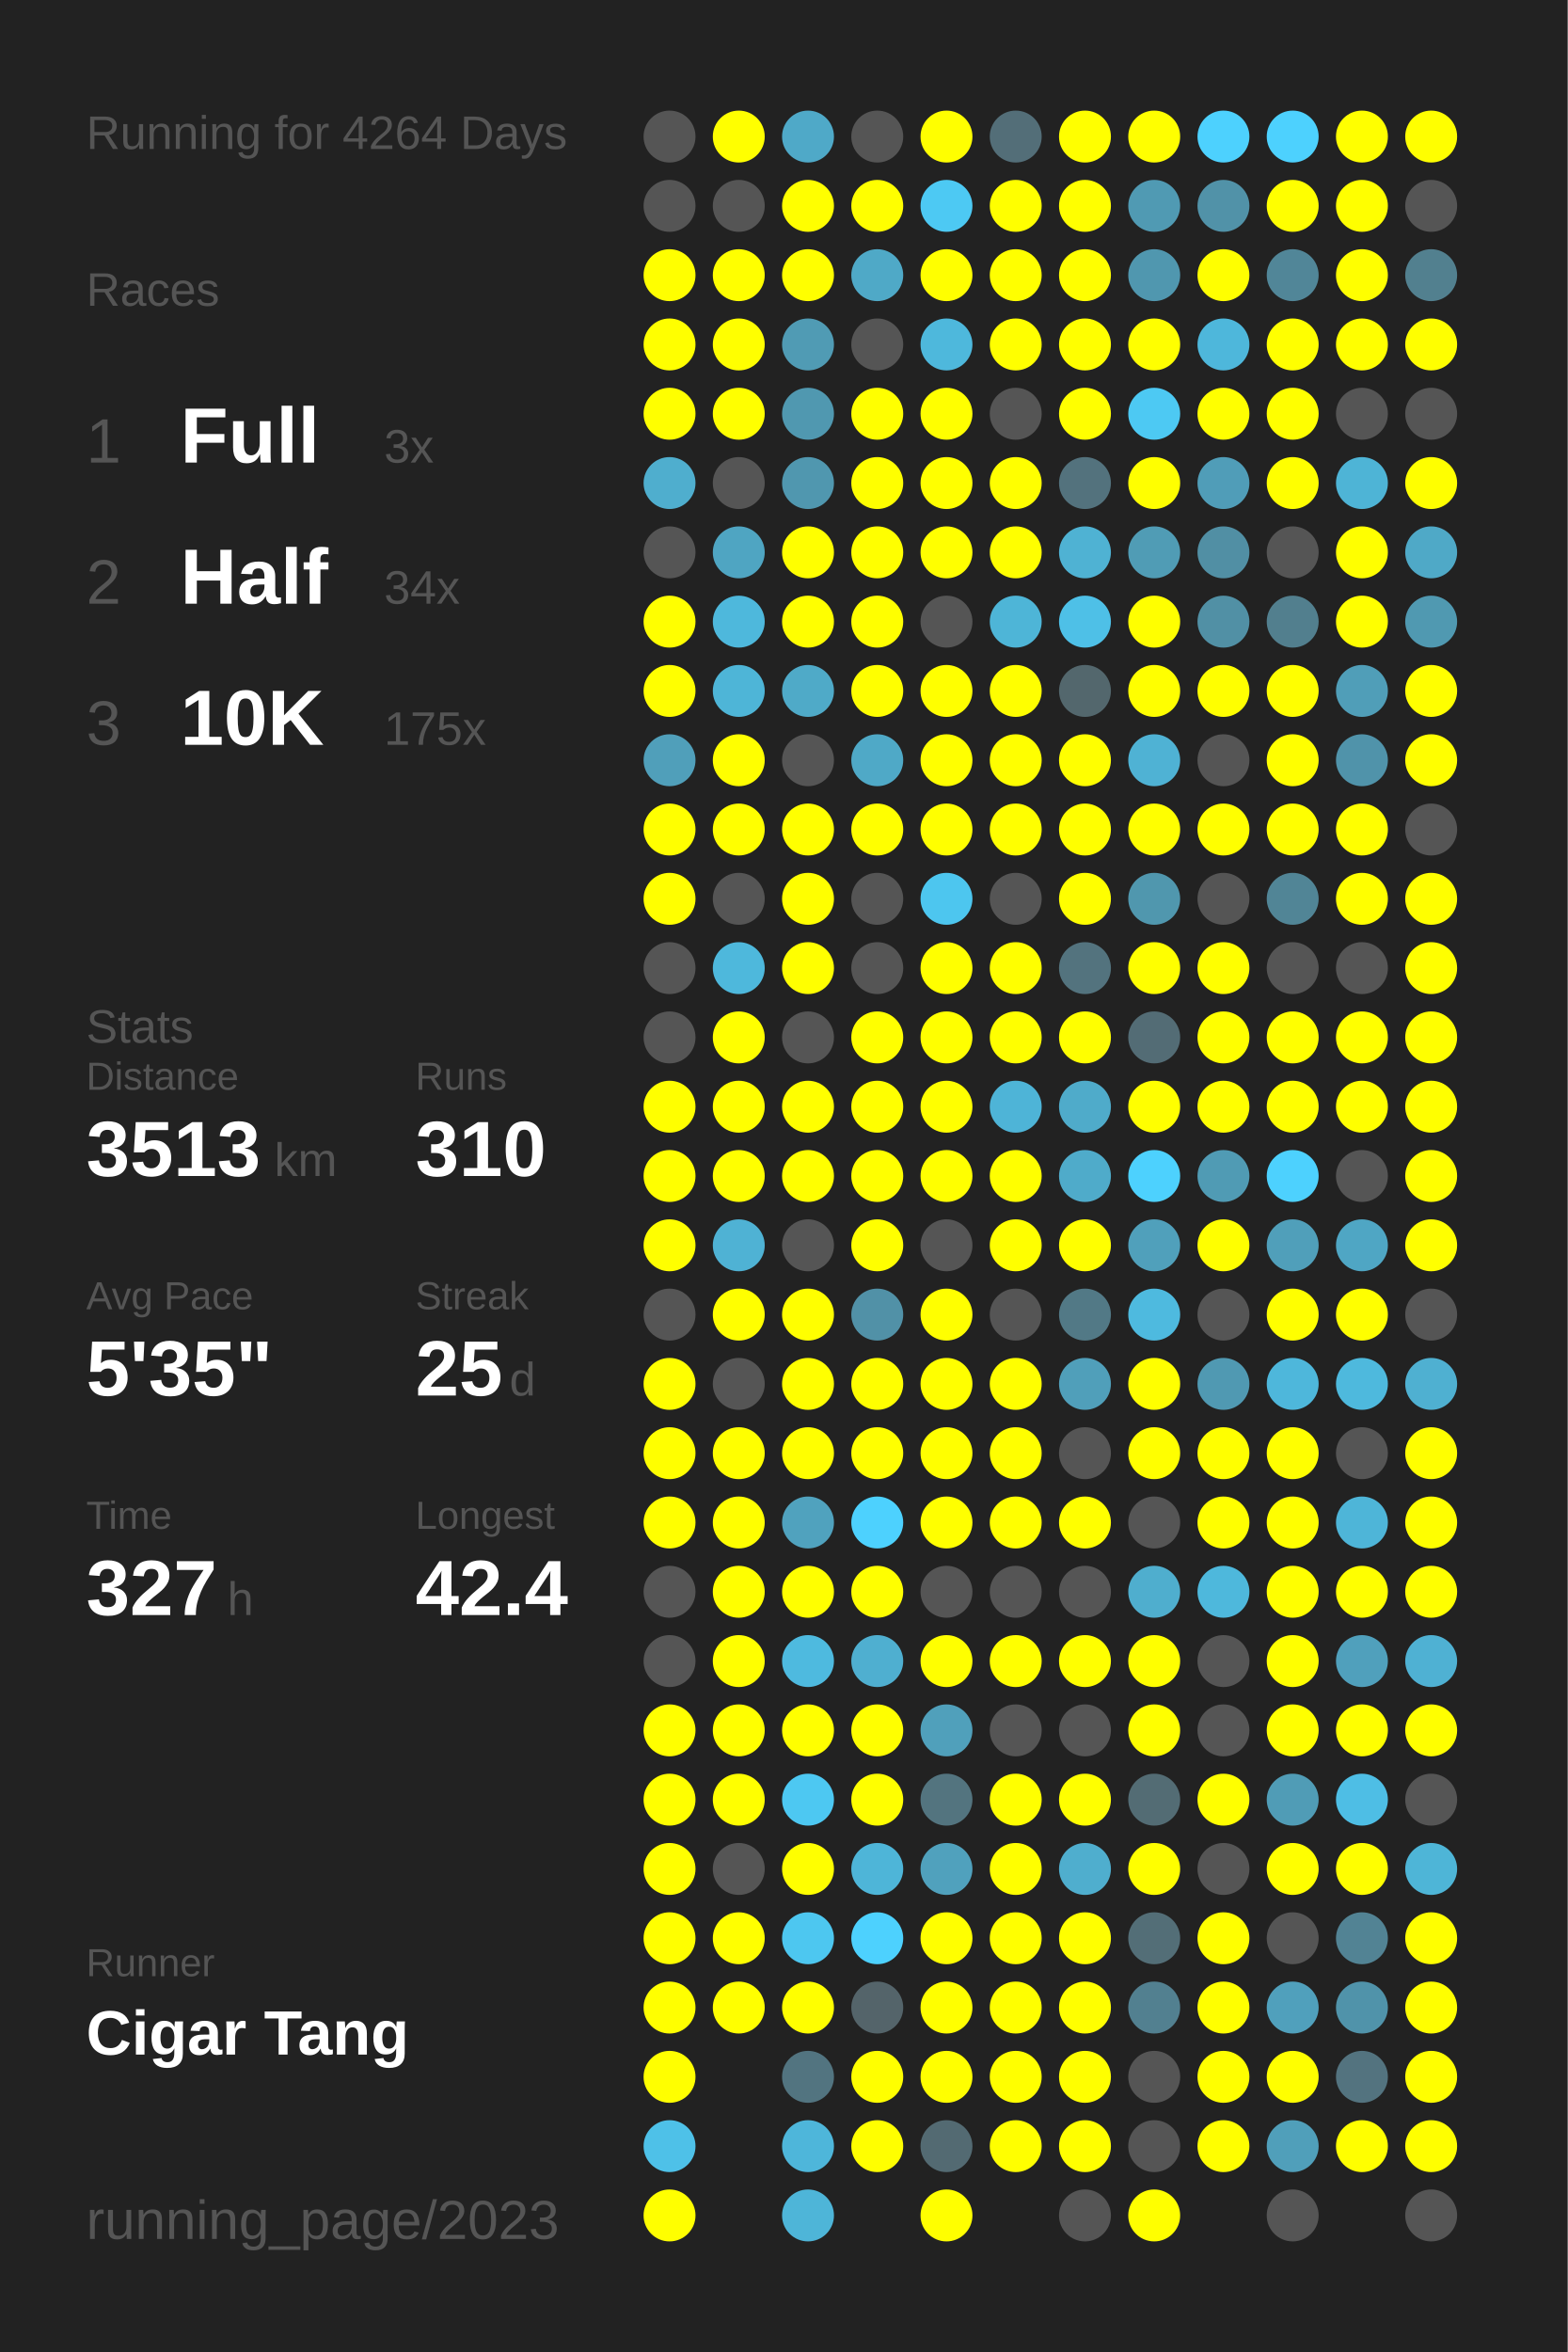
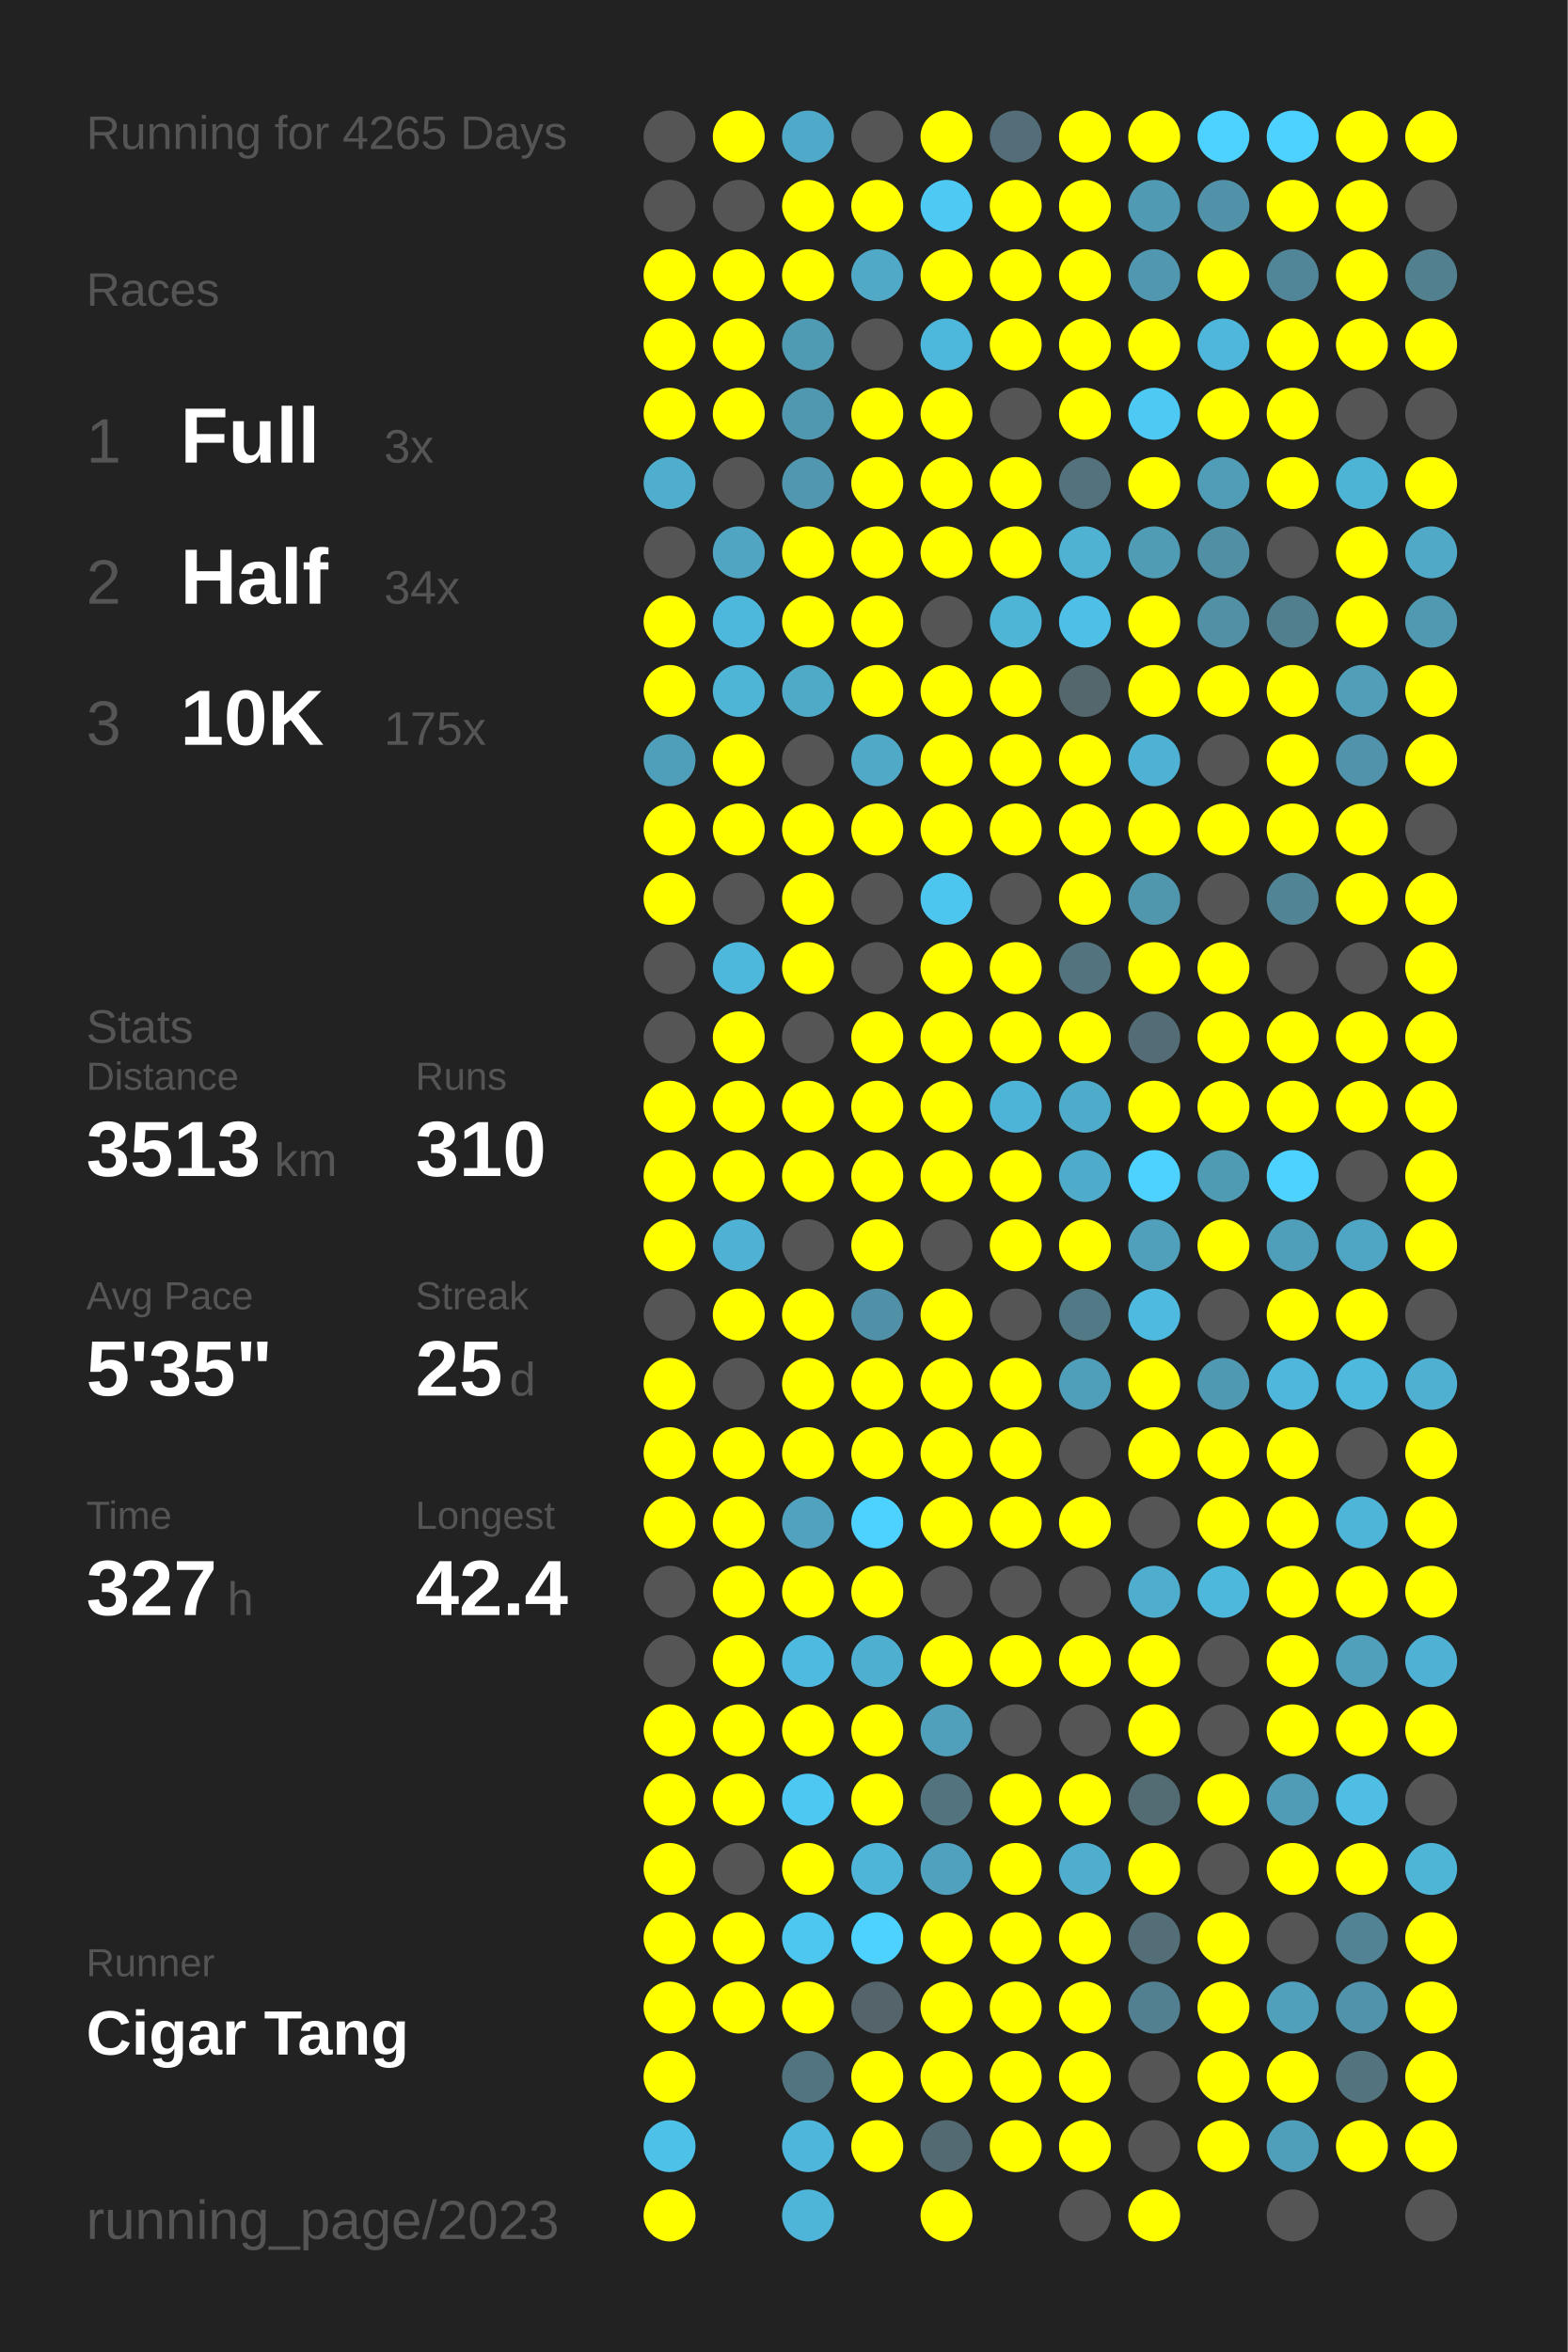
<svg xmlns="http://www.w3.org/2000/svg" baseProfile="full" height="300mm" version="1.1" viewBox="0,0,200,300" width="200mm">
  <defs />
  <rect fill="#222222" height="300" width="200" x="0" y="0" />
-   <text fill="#555555" style="font-size:6px; font-family:Arial;" x="11" y="19">Running for 4264 Days</text>
+   <text fill="#555555" style="font-size:6px; font-family:Arial;" x="11" y="19">Running for 4265 Days</text>
  <text fill="#555555" style="font-size:6px; font-family:Arial;" x="11" y="39">Races</text>
  <text fill="#555555" style="font-size:8px; font-family:Arial;" x="11" y="59">1</text>
  <text fill="#FFFFFF" style="font-size:10px; font-family:Arial; font-weight:bold;" x="23" y="59">Full</text>
  <text fill="#555555" style="font-size:6px; font-family:Arial;" x="49" y="59">3x</text>
  <text fill="#555555" style="font-size:8px; font-family:Arial;" x="11" y="77">2</text>
  <text fill="#FFFFFF" style="font-size:10px; font-family:Arial; font-weight:bold;" x="23" y="77">Half</text>
  <text fill="#555555" style="font-size:6px; font-family:Arial;" x="49" y="77">34x</text>
  <text fill="#555555" style="font-size:8px; font-family:Arial;" x="11" y="95">3</text>
  <text fill="#FFFFFF" style="font-size:10px; font-family:Arial; font-weight:bold;" x="23" y="95">10K</text>
  <text fill="#555555" style="font-size:6px; font-family:Arial;" x="49" y="95">175x</text>
  <text fill="#555555" style="font-size:6px; font-family:Arial;" x="11" y="133">Stats</text>
  <text fill="#555555" style="font-size:5px; font-family:Arial;" x="11" y="139">Distance</text>
  <text fill="#FFFFFF" style="font-size:10px; font-family:Arial; font-weight:bold;" x="11" y="150">3513</text>
  <text fill="#555555" style="font-size:6px; font-family:Arial;" x="35" y="150">km</text>
  <text fill="#555555" style="font-size:5px; font-family:Arial;" x="53" y="139">Runs</text>
  <text fill="#FFFFFF" style="font-size:10px; font-family:Arial; font-weight:bold;" x="53" y="150">310</text>
  <text fill="#555555" style="font-size:5px; font-family:Arial;" x="11" y="167">Avg Pace</text>
  <text fill="#FFFFFF" style="font-size:10px; font-family:Arial; font-weight:bold;" x="11" y="178">5'35"</text>
  <text fill="#555555" style="font-size:5px; font-family:Arial;" x="53" y="167">Streak</text>
  <text fill="#FFFFFF" style="font-size:10px; font-family:Arial; font-weight:bold;" x="53" y="178">25</text>
  <text fill="#555555" style="font-size:6px; font-family:Arial;" x="65" y="178">d</text>
  <text fill="#555555" style="font-size:5px; font-family:Arial;" x="11" y="195">Time</text>
  <text fill="#FFFFFF" style="font-size:10px; font-family:Arial; font-weight:bold;" x="11" y="206">327</text>
  <text fill="#555555" style="font-size:6px; font-family:Arial;" x="29" y="206">h</text>
  <text fill="#555555" style="font-size:5px; font-family:Arial;" x="53" y="195">Longest</text>
  <text fill="#FFFFFF" style="font-size:10px; font-family:Arial; font-weight:bold;" x="53" y="206">42.4</text>
  <text fill="#555555" style="font-size:5px; font-family:Arial;" x="11" y="252.065">Runner</text>
  <text fill="#FFFFFF" style="font-size:8px; font-family:Arial; font-weight:bold;" x="11" y="262.065">Cigar Tang</text>
  <text fill="#555555" style="font-size:7px; font-family:Arial;" x="11" y="285.581">running_page/2023</text>
  <circle cx="85.417" cy="17.419" fill="#555555" r="3.312" />
  <circle cx="85.417" cy="26.258" fill="#555555" r="3.312" />
  <circle cx="85.417" cy="35.097" fill="#FFFF00" r="3.312" />
  <circle cx="85.417" cy="43.935" fill="#FFFF00" r="3.312" />
  <circle cx="85.417" cy="52.774" fill="#FFFF00" r="3.312" />
  <circle cx="85.417" cy="61.613" fill="#4faece" r="3.312" />
  <circle cx="85.417" cy="70.452" fill="#555555" r="3.312" />
  <circle cx="85.417" cy="79.29" fill="#FFFF00" r="3.312" />
  <circle cx="85.417" cy="88.129" fill="#FFFF00" r="3.312" />
  <circle cx="85.417" cy="96.968" fill="#509fba" r="3.312" />
  <circle cx="85.417" cy="105.806" fill="#FFFF00" r="3.312" />
  <circle cx="85.417" cy="114.645" fill="#FFFF00" r="3.312" />
  <circle cx="85.417" cy="123.484" fill="#555555" r="3.312" />
  <circle cx="85.417" cy="132.323" fill="#555555" r="3.312" />
  <circle cx="85.417" cy="141.161" fill="#FFFF00" r="3.312" />
  <circle cx="85.417" cy="150" fill="#FFFF00" r="3.312" />
  <circle cx="85.417" cy="158.839" fill="#FFFF00" r="3.312" />
  <circle cx="85.417" cy="167.677" fill="#555555" r="3.312" />
  <circle cx="85.417" cy="176.516" fill="#FFFF00" r="3.312" />
  <circle cx="85.417" cy="185.355" fill="#FFFF00" r="3.312" />
  <circle cx="85.417" cy="194.194" fill="#FFFF00" r="3.312" />
  <circle cx="85.417" cy="203.032" fill="#555555" r="3.312" />
  <circle cx="85.417" cy="211.871" fill="#555555" r="3.312" />
  <circle cx="85.417" cy="220.71" fill="#FFFF00" r="3.312" />
  <circle cx="85.417" cy="229.548" fill="#FFFF00" r="3.312" />
  <circle cx="85.417" cy="238.387" fill="#FFFF00" r="3.312" />
  <circle cx="85.417" cy="247.226" fill="#FFFF00" r="3.312" />
  <circle cx="85.417" cy="256.065" fill="#FFFF00" r="3.312" />
  <circle cx="85.417" cy="264.903" fill="#FFFF00" r="3.312" />
  <circle cx="85.417" cy="273.742" fill="#4ec1e8" r="3.312" />
  <circle cx="85.417" cy="282.581" fill="#FFFF00" r="3.312" />
  <circle cx="94.25" cy="17.419" fill="#FFFF00" r="3.312" />
  <circle cx="94.25" cy="26.258" fill="#555555" r="3.312" />
  <circle cx="94.25" cy="35.097" fill="#FFFF00" r="3.312" />
  <circle cx="94.25" cy="43.935" fill="#FFFF00" r="3.312" />
  <circle cx="94.25" cy="52.774" fill="#FFFF00" r="3.312" />
  <circle cx="94.25" cy="61.613" fill="#555555" r="3.312" />
  <circle cx="94.25" cy="70.452" fill="#4fa5c2" r="3.312" />
  <circle cx="94.25" cy="79.29" fill="#4eb8dc" r="3.312" />
  <circle cx="94.25" cy="88.129" fill="#4eb5d7" r="3.312" />
  <circle cx="94.25" cy="96.968" fill="#FFFF00" r="3.312" />
  <circle cx="94.25" cy="105.806" fill="#FFFF00" r="3.312" />
  <circle cx="94.25" cy="114.645" fill="#555555" r="3.312" />
  <circle cx="94.25" cy="123.484" fill="#4eb8dc" r="3.312" />
  <circle cx="94.25" cy="132.323" fill="#FFFF00" r="3.312" />
  <circle cx="94.25" cy="141.161" fill="#FFFF00" r="3.312" />
  <circle cx="94.25" cy="150" fill="#FFFF00" r="3.312" />
  <circle cx="94.25" cy="158.839" fill="#4fb2d4" r="3.312" />
  <circle cx="94.25" cy="167.677" fill="#FFFF00" r="3.312" />
  <circle cx="94.25" cy="176.516" fill="#555555" r="3.312" />
  <circle cx="94.25" cy="185.355" fill="#FFFF00" r="3.312" />
  <circle cx="94.25" cy="194.194" fill="#FFFF00" r="3.312" />
  <circle cx="94.25" cy="203.032" fill="#FFFF00" r="3.312" />
  <circle cx="94.25" cy="211.871" fill="#FFFF00" r="3.312" />
  <circle cx="94.25" cy="220.71" fill="#FFFF00" r="3.312" />
  <circle cx="94.25" cy="229.548" fill="#FFFF00" r="3.312" />
  <circle cx="94.25" cy="238.387" fill="#555555" r="3.312" />
  <circle cx="94.25" cy="247.226" fill="#FFFF00" r="3.312" />
  <circle cx="94.25" cy="256.065" fill="#FFFF00" r="3.312" />
  <circle cx="103.083" cy="17.419" fill="#4fa9c8" r="3.312" />
  <circle cx="103.083" cy="26.258" fill="#FFFF00" r="3.312" />
  <circle cx="103.083" cy="35.097" fill="#FFFF00" r="3.312" />
  <circle cx="103.083" cy="43.935" fill="#509bb4" r="3.312" />
  <circle cx="103.083" cy="52.774" fill="#5098b0" r="3.312" />
  <circle cx="103.083" cy="61.613" fill="#5097af" r="3.312" />
  <circle cx="103.083" cy="70.452" fill="#FFFF00" r="3.312" />
  <circle cx="103.083" cy="79.29" fill="#FFFF00" r="3.312" />
  <circle cx="103.083" cy="88.129" fill="#4faac8" r="3.312" />
  <circle cx="103.083" cy="96.968" fill="#555555" r="3.312" />
  <circle cx="103.083" cy="105.806" fill="#FFFF00" r="3.312" />
  <circle cx="103.083" cy="114.645" fill="#FFFF00" r="3.312" />
  <circle cx="103.083" cy="123.484" fill="#FFFF00" r="3.312" />
  <circle cx="103.083" cy="132.323" fill="#555555" r="3.312" />
  <circle cx="103.083" cy="141.161" fill="#FFFF00" r="3.312" />
  <circle cx="103.083" cy="150" fill="#FFFF00" r="3.312" />
  <circle cx="103.083" cy="158.839" fill="#555555" r="3.312" />
  <circle cx="103.083" cy="167.677" fill="#FFFF00" r="3.312" />
  <circle cx="103.083" cy="176.516" fill="#FFFF00" r="3.312" />
  <circle cx="103.083" cy="185.355" fill="#FFFF00" r="3.312" />
  <circle cx="103.083" cy="194.194" fill="#50a2be" r="3.312" />
  <circle cx="103.083" cy="203.032" fill="#FFFF00" r="3.312" />
  <circle cx="103.083" cy="211.871" fill="#4ebadf" r="3.312" />
  <circle cx="103.083" cy="220.71" fill="#FFFF00" r="3.312" />
  <circle cx="103.083" cy="229.548" fill="#4dc8f2" r="3.312" />
  <circle cx="103.083" cy="238.387" fill="#FFFF00" r="3.312" />
  <circle cx="103.083" cy="247.226" fill="#4dc7f0" r="3.312" />
  <circle cx="103.083" cy="256.065" fill="#FFFF00" r="3.312" />
  <circle cx="103.083" cy="264.903" fill="#527480" r="3.312" />
  <circle cx="103.083" cy="273.742" fill="#4eb6da" r="3.312" />
  <circle cx="103.083" cy="282.581" fill="#4eb5d8" r="3.312" />
  <circle cx="111.917" cy="17.419" fill="#555555" r="3.312" />
  <circle cx="111.917" cy="26.258" fill="#FFFF00" r="3.312" />
  <circle cx="111.917" cy="35.097" fill="#4fa9c7" r="3.312" />
  <circle cx="111.917" cy="43.935" fill="#555555" r="3.312" />
  <circle cx="111.917" cy="52.774" fill="#FFFF00" r="3.312" />
  <circle cx="111.917" cy="61.613" fill="#FFFF00" r="3.312" />
  <circle cx="111.917" cy="70.452" fill="#FFFF00" r="3.312" />
  <circle cx="111.917" cy="79.29" fill="#FFFF00" r="3.312" />
  <circle cx="111.917" cy="88.129" fill="#FFFF00" r="3.312" />
  <circle cx="111.917" cy="96.968" fill="#4fa9c7" r="3.312" />
  <circle cx="111.917" cy="105.806" fill="#FFFF00" r="3.312" />
  <circle cx="111.917" cy="114.645" fill="#555555" r="3.312" />
  <circle cx="111.917" cy="123.484" fill="#555555" r="3.312" />
  <circle cx="111.917" cy="132.323" fill="#FFFF00" r="3.312" />
  <circle cx="111.917" cy="141.161" fill="#FFFF00" r="3.312" />
  <circle cx="111.917" cy="150" fill="#FFFF00" r="3.312" />
  <circle cx="111.917" cy="158.839" fill="#FFFF00" r="3.312" />
  <circle cx="111.917" cy="167.677" fill="#5191a7" r="3.312" />
  <circle cx="111.917" cy="176.516" fill="#FFFF00" r="3.312" />
  <circle cx="111.917" cy="185.355" fill="#FFFF00" r="3.312" />
  <circle cx="111.917" cy="194.194" fill="#4dd1fe" r="3.312" />
  <circle cx="111.917" cy="203.032" fill="#FFFF00" r="3.312" />
  <circle cx="111.917" cy="211.871" fill="#4fafd0" r="3.312" />
  <circle cx="111.917" cy="220.71" fill="#FFFF00" r="3.312" />
  <circle cx="111.917" cy="229.548" fill="#FFFF00" r="3.312" />
  <circle cx="111.917" cy="238.387" fill="#4eb5d8" r="3.312" />
  <circle cx="111.917" cy="247.226" fill="#4dd1fe" r="3.312" />
  <circle cx="111.917" cy="256.065" fill="#54646a" r="3.312" />
  <circle cx="111.917" cy="264.903" fill="#FFFF00" r="3.312" />
  <circle cx="111.917" cy="273.742" fill="#FFFF00" r="3.312" />
  <circle cx="120.75" cy="17.419" fill="#FFFF00" r="3.312" />
  <circle cx="120.75" cy="26.258" fill="#4dc9f3" r="3.312" />
  <circle cx="120.75" cy="35.097" fill="#FFFF00" r="3.312" />
  <circle cx="120.75" cy="43.935" fill="#4eb8dc" r="3.312" />
  <circle cx="120.75" cy="52.774" fill="#FFFF00" r="3.312" />
  <circle cx="120.75" cy="61.613" fill="#FFFF00" r="3.312" />
  <circle cx="120.75" cy="70.452" fill="#FFFF00" r="3.312" />
  <circle cx="120.75" cy="79.29" fill="#555555" r="3.312" />
  <circle cx="120.75" cy="88.129" fill="#FFFF00" r="3.312" />
  <circle cx="120.75" cy="96.968" fill="#FFFF00" r="3.312" />
  <circle cx="120.75" cy="105.806" fill="#FFFF00" r="3.312" />
  <circle cx="120.75" cy="114.645" fill="#4dc6ef" r="3.312" />
  <circle cx="120.75" cy="123.484" fill="#FFFF00" r="3.312" />
  <circle cx="120.75" cy="132.323" fill="#FFFF00" r="3.312" />
  <circle cx="120.75" cy="141.161" fill="#FFFF00" r="3.312" />
  <circle cx="120.75" cy="150" fill="#FFFF00" r="3.312" />
  <circle cx="120.75" cy="158.839" fill="#555555" r="3.312" />
  <circle cx="120.75" cy="167.677" fill="#FFFF00" r="3.312" />
  <circle cx="120.75" cy="176.516" fill="#FFFF00" r="3.312" />
  <circle cx="120.75" cy="185.355" fill="#FFFF00" r="3.312" />
  <circle cx="120.75" cy="194.194" fill="#FFFF00" r="3.312" />
  <circle cx="120.75" cy="203.032" fill="#555555" r="3.312" />
  <circle cx="120.75" cy="211.871" fill="#FFFF00" r="3.312" />
  <circle cx="120.75" cy="220.71" fill="#50a0bb" r="3.312" />
  <circle cx="120.75" cy="229.548" fill="#53747f" r="3.312" />
  <circle cx="120.75" cy="238.387" fill="#50a1bd" r="3.312" />
  <circle cx="120.75" cy="247.226" fill="#FFFF00" r="3.312" />
  <circle cx="120.75" cy="256.065" fill="#FFFF00" r="3.312" />
  <circle cx="120.75" cy="264.903" fill="#FFFF00" r="3.312" />
  <circle cx="120.75" cy="273.742" fill="#536a72" r="3.312" />
  <circle cx="120.75" cy="282.581" fill="#FFFF00" r="3.312" />
  <circle cx="129.583" cy="17.419" fill="#536e78" r="3.312" />
  <circle cx="129.583" cy="26.258" fill="#FFFF00" r="3.312" />
  <circle cx="129.583" cy="35.097" fill="#FFFF00" r="3.312" />
  <circle cx="129.583" cy="43.935" fill="#FFFF00" r="3.312" />
  <circle cx="129.583" cy="52.774" fill="#555555" r="3.312" />
  <circle cx="129.583" cy="61.613" fill="#FFFF00" r="3.312" />
  <circle cx="129.583" cy="70.452" fill="#FFFF00" r="3.312" />
  <circle cx="129.583" cy="79.29" fill="#4eb5d7" r="3.312" />
  <circle cx="129.583" cy="88.129" fill="#FFFF00" r="3.312" />
  <circle cx="129.583" cy="96.968" fill="#FFFF00" r="3.312" />
  <circle cx="129.583" cy="105.806" fill="#FFFF00" r="3.312" />
  <circle cx="129.583" cy="114.645" fill="#555555" r="3.312" />
  <circle cx="129.583" cy="123.484" fill="#FFFF00" r="3.312" />
  <circle cx="129.583" cy="132.323" fill="#FFFF00" r="3.312" />
  <circle cx="129.583" cy="141.161" fill="#4eb4d7" r="3.312" />
  <circle cx="129.583" cy="150" fill="#FFFF00" r="3.312" />
  <circle cx="129.583" cy="158.839" fill="#FFFF00" r="3.312" />
  <circle cx="129.583" cy="167.677" fill="#555555" r="3.312" />
  <circle cx="129.583" cy="176.516" fill="#FFFF00" r="3.312" />
  <circle cx="129.583" cy="185.355" fill="#FFFF00" r="3.312" />
  <circle cx="129.583" cy="194.194" fill="#FFFF00" r="3.312" />
  <circle cx="129.583" cy="203.032" fill="#555555" r="3.312" />
  <circle cx="129.583" cy="211.871" fill="#FFFF00" r="3.312" />
  <circle cx="129.583" cy="220.71" fill="#555555" r="3.312" />
  <circle cx="129.583" cy="229.548" fill="#FFFF00" r="3.312" />
  <circle cx="129.583" cy="238.387" fill="#FFFF00" r="3.312" />
  <circle cx="129.583" cy="247.226" fill="#FFFF00" r="3.312" />
  <circle cx="129.583" cy="256.065" fill="#FFFF00" r="3.312" />
  <circle cx="129.583" cy="264.903" fill="#FFFF00" r="3.312" />
  <circle cx="129.583" cy="273.742" fill="#FFFF00" r="3.312" />
  <circle cx="138.417" cy="17.419" fill="#FFFF00" r="3.312" />
  <circle cx="138.417" cy="26.258" fill="#FFFF00" r="3.312" />
  <circle cx="138.417" cy="35.097" fill="#FFFF00" r="3.312" />
  <circle cx="138.417" cy="43.935" fill="#FFFF00" r="3.312" />
  <circle cx="138.417" cy="52.774" fill="#FFFF00" r="3.312" />
  <circle cx="138.417" cy="61.613" fill="#53727d" r="3.312" />
  <circle cx="138.417" cy="70.452" fill="#4fb2d3" r="3.312" />
  <circle cx="138.417" cy="79.29" fill="#4ec0e7" r="3.312" />
  <circle cx="138.417" cy="88.129" fill="#53676d" r="3.312" />
  <circle cx="138.417" cy="96.968" fill="#FFFF00" r="3.312" />
  <circle cx="138.417" cy="105.806" fill="#FFFF00" r="3.312" />
  <circle cx="138.417" cy="114.645" fill="#FFFF00" r="3.312" />
  <circle cx="138.417" cy="123.484" fill="#53737e" r="3.312" />
  <circle cx="138.417" cy="132.323" fill="#FFFF00" r="3.312" />
  <circle cx="138.417" cy="141.161" fill="#4fabca" r="3.312" />
  <circle cx="138.417" cy="150" fill="#4fabca" r="3.312" />
  <circle cx="138.417" cy="158.839" fill="#FFFF00" r="3.312" />
  <circle cx="138.417" cy="167.677" fill="#527986" r="3.312" />
  <circle cx="138.417" cy="176.516" fill="#509fba" r="3.312" />
  <circle cx="138.417" cy="185.355" fill="#555555" r="3.312" />
  <circle cx="138.417" cy="194.194" fill="#FFFF00" r="3.312" />
  <circle cx="138.417" cy="203.032" fill="#555555" r="3.312" />
  <circle cx="138.417" cy="211.871" fill="#FFFF00" r="3.312" />
  <circle cx="138.417" cy="220.71" fill="#555555" r="3.312" />
  <circle cx="138.417" cy="229.548" fill="#FFFF00" r="3.312" />
  <circle cx="138.417" cy="238.387" fill="#4faece" r="3.312" />
  <circle cx="138.417" cy="247.226" fill="#FFFF00" r="3.312" />
  <circle cx="138.417" cy="256.065" fill="#FFFF00" r="3.312" />
  <circle cx="138.417" cy="264.903" fill="#FFFF00" r="3.312" />
  <circle cx="138.417" cy="273.742" fill="#FFFF00" r="3.312" />
  <circle cx="138.417" cy="282.581" fill="#555555" r="3.312" />
  <circle cx="147.25" cy="17.419" fill="#FFFF00" r="3.312" />
  <circle cx="147.25" cy="26.258" fill="#509ab3" r="3.312" />
  <circle cx="147.25" cy="35.097" fill="#5097af" r="3.312" />
  <circle cx="147.25" cy="43.935" fill="#FFFF00" r="3.312" />
  <circle cx="147.25" cy="52.774" fill="#4dc9f3" r="3.312" />
  <circle cx="147.25" cy="61.613" fill="#FFFF00" r="3.312" />
  <circle cx="147.25" cy="70.452" fill="#509cb5" r="3.312" />
  <circle cx="147.25" cy="79.29" fill="#FFFF00" r="3.312" />
  <circle cx="147.25" cy="88.129" fill="#FFFF00" r="3.312" />
  <circle cx="147.25" cy="96.968" fill="#4fb2d4" r="3.312" />
  <circle cx="147.25" cy="105.806" fill="#FFFF00" r="3.312" />
  <circle cx="147.25" cy="114.645" fill="#5097ae" r="3.312" />
  <circle cx="147.25" cy="123.484" fill="#FFFF00" r="3.312" />
  <circle cx="147.25" cy="132.323" fill="#536c75" r="3.312" />
  <circle cx="147.25" cy="141.161" fill="#FFFF00" r="3.312" />
  <circle cx="147.25" cy="150" fill="#4dd1fe" r="3.312" />
  <circle cx="147.25" cy="158.839" fill="#50a0bb" r="3.312" />
  <circle cx="147.25" cy="167.677" fill="#4ebadf" r="3.312" />
  <circle cx="147.25" cy="176.516" fill="#FFFF00" r="3.312" />
  <circle cx="147.25" cy="185.355" fill="#FFFF00" r="3.312" />
  <circle cx="147.25" cy="194.194" fill="#555555" r="3.312" />
  <circle cx="147.25" cy="203.032" fill="#4faece" r="3.312" />
  <circle cx="147.25" cy="211.871" fill="#FFFF00" r="3.312" />
  <circle cx="147.25" cy="220.71" fill="#FFFF00" r="3.312" />
  <circle cx="147.25" cy="229.548" fill="#536c74" r="3.312" />
  <circle cx="147.25" cy="238.387" fill="#FFFF00" r="3.312" />
  <circle cx="147.25" cy="247.226" fill="#536e77" r="3.312" />
  <circle cx="147.25" cy="256.065" fill="#528090" r="3.312" />
  <circle cx="147.25" cy="264.903" fill="#555555" r="3.312" />
  <circle cx="147.25" cy="273.742" fill="#555555" r="3.312" />
  <circle cx="147.25" cy="282.581" fill="#FFFF00" r="3.312" />
  <circle cx="156.083" cy="17.419" fill="#4dd1fe" r="3.312" />
  <circle cx="156.083" cy="26.258" fill="#5192a8" r="3.312" />
  <circle cx="156.083" cy="35.097" fill="#FFFF00" r="3.312" />
  <circle cx="156.083" cy="43.935" fill="#4eb7db" r="3.312" />
  <circle cx="156.083" cy="52.774" fill="#FFFF00" r="3.312" />
  <circle cx="156.083" cy="61.613" fill="#509db8" r="3.312" />
  <circle cx="156.083" cy="70.452" fill="#518fa4" r="3.312" />
  <circle cx="156.083" cy="79.29" fill="#5190a5" r="3.312" />
  <circle cx="156.083" cy="88.129" fill="#FFFF00" r="3.312" />
  <circle cx="156.083" cy="96.968" fill="#555555" r="3.312" />
  <circle cx="156.083" cy="105.806" fill="#FFFF00" r="3.312" />
  <circle cx="156.083" cy="114.645" fill="#555555" r="3.312" />
  <circle cx="156.083" cy="123.484" fill="#FFFF00" r="3.312" />
  <circle cx="156.083" cy="132.323" fill="#FFFF00" r="3.312" />
  <circle cx="156.083" cy="141.161" fill="#FFFF00" r="3.312" />
  <circle cx="156.083" cy="150" fill="#509bb4" r="3.312" />
  <circle cx="156.083" cy="158.839" fill="#FFFF00" r="3.312" />
  <circle cx="156.083" cy="167.677" fill="#555555" r="3.312" />
  <circle cx="156.083" cy="176.516" fill="#5099b2" r="3.312" />
  <circle cx="156.083" cy="185.355" fill="#FFFF00" r="3.312" />
  <circle cx="156.083" cy="194.194" fill="#FFFF00" r="3.312" />
  <circle cx="156.083" cy="203.032" fill="#4eb8dc" r="3.312" />
  <circle cx="156.083" cy="211.871" fill="#555555" r="3.312" />
  <circle cx="156.083" cy="220.71" fill="#555555" r="3.312" />
  <circle cx="156.083" cy="229.548" fill="#FFFF00" r="3.312" />
  <circle cx="156.083" cy="238.387" fill="#555555" r="3.312" />
  <circle cx="156.083" cy="247.226" fill="#FFFF00" r="3.312" />
  <circle cx="156.083" cy="256.065" fill="#FFFF00" r="3.312" />
  <circle cx="156.083" cy="264.903" fill="#FFFF00" r="3.312" />
  <circle cx="156.083" cy="273.742" fill="#FFFF00" r="3.312" />
  <circle cx="164.917" cy="17.419" fill="#4dd1fe" r="3.312" />
  <circle cx="164.917" cy="26.258" fill="#FFFF00" r="3.312" />
  <circle cx="164.917" cy="35.097" fill="#518698" r="3.312" />
  <circle cx="164.917" cy="43.935" fill="#FFFF00" r="3.312" />
  <circle cx="164.917" cy="52.774" fill="#FFFF00" r="3.312" />
  <circle cx="164.917" cy="61.613" fill="#FFFF00" r="3.312" />
  <circle cx="164.917" cy="70.452" fill="#555555" r="3.312" />
  <circle cx="164.917" cy="79.29" fill="#527f8e" r="3.312" />
  <circle cx="164.917" cy="88.129" fill="#FFFF00" r="3.312" />
  <circle cx="164.917" cy="96.968" fill="#FFFF00" r="3.312" />
  <circle cx="164.917" cy="105.806" fill="#FFFF00" r="3.312" />
  <circle cx="164.917" cy="114.645" fill="#518596" r="3.312" />
  <circle cx="164.917" cy="123.484" fill="#555555" r="3.312" />
  <circle cx="164.917" cy="132.323" fill="#FFFF00" r="3.312" />
  <circle cx="164.917" cy="141.161" fill="#FFFF00" r="3.312" />
  <circle cx="164.917" cy="150" fill="#4dd1fe" r="3.312" />
  <circle cx="164.917" cy="158.839" fill="#509fba" r="3.312" />
  <circle cx="164.917" cy="167.677" fill="#FFFF00" r="3.312" />
  <circle cx="164.917" cy="176.516" fill="#4eb7db" r="3.312" />
  <circle cx="164.917" cy="185.355" fill="#FFFF00" r="3.312" />
  <circle cx="164.917" cy="194.194" fill="#FFFF00" r="3.312" />
  <circle cx="164.917" cy="203.032" fill="#FFFF00" r="3.312" />
  <circle cx="164.917" cy="211.871" fill="#FFFF00" r="3.312" />
  <circle cx="164.917" cy="220.71" fill="#FFFF00" r="3.312" />
  <circle cx="164.917" cy="229.548" fill="#509cb6" r="3.312" />
  <circle cx="164.917" cy="238.387" fill="#FFFF00" r="3.312" />
  <circle cx="164.917" cy="247.226" fill="#555555" r="3.312" />
  <circle cx="164.917" cy="256.065" fill="#50a0bc" r="3.312" />
  <circle cx="164.917" cy="264.903" fill="#FFFF00" r="3.312" />
  <circle cx="164.917" cy="273.742" fill="#509fba" r="3.312" />
  <circle cx="164.917" cy="282.581" fill="#555555" r="3.312" />
  <circle cx="173.75" cy="17.419" fill="#FFFF00" r="3.312" />
  <circle cx="173.75" cy="26.258" fill="#FFFF00" r="3.312" />
  <circle cx="173.75" cy="35.097" fill="#FFFF00" r="3.312" />
  <circle cx="173.75" cy="43.935" fill="#FFFF00" r="3.312" />
  <circle cx="173.75" cy="52.774" fill="#555555" r="3.312" />
  <circle cx="173.75" cy="61.613" fill="#4eb4d6" r="3.312" />
  <circle cx="173.75" cy="70.452" fill="#FFFF00" r="3.312" />
  <circle cx="173.75" cy="79.29" fill="#FFFF00" r="3.312" />
  <circle cx="173.75" cy="88.129" fill="#509eb8" r="3.312" />
  <circle cx="173.75" cy="96.968" fill="#5093aa" r="3.312" />
  <circle cx="173.75" cy="105.806" fill="#FFFF00" r="3.312" />
  <circle cx="173.75" cy="114.645" fill="#FFFF00" r="3.312" />
  <circle cx="173.75" cy="123.484" fill="#555555" r="3.312" />
  <circle cx="173.75" cy="132.323" fill="#FFFF00" r="3.312" />
  <circle cx="173.75" cy="141.161" fill="#FFFF00" r="3.312" />
  <circle cx="173.75" cy="150" fill="#555555" r="3.312" />
  <circle cx="173.75" cy="158.839" fill="#4fa6c4" r="3.312" />
  <circle cx="173.75" cy="167.677" fill="#FFFF00" r="3.312" />
  <circle cx="173.75" cy="176.516" fill="#4eb9dd" r="3.312" />
  <circle cx="173.75" cy="185.355" fill="#555555" r="3.312" />
  <circle cx="173.75" cy="194.194" fill="#4eb5d8" r="3.312" />
  <circle cx="173.75" cy="203.032" fill="#FFFF00" r="3.312" />
  <circle cx="173.75" cy="211.871" fill="#50a0bc" r="3.312" />
  <circle cx="173.75" cy="220.71" fill="#FFFF00" r="3.312" />
  <circle cx="173.75" cy="229.548" fill="#4ebee5" r="3.312" />
  <circle cx="173.75" cy="238.387" fill="#FFFF00" r="3.312" />
  <circle cx="173.75" cy="247.226" fill="#528394" r="3.312" />
  <circle cx="173.75" cy="256.065" fill="#5093aa" r="3.312" />
  <circle cx="173.75" cy="264.903" fill="#53737f" r="3.312" />
  <circle cx="173.75" cy="273.742" fill="#FFFF00" r="3.312" />
  <circle cx="182.583" cy="17.419" fill="#FFFF00" r="3.312" />
  <circle cx="182.583" cy="26.258" fill="#555555" r="3.312" />
  <circle cx="182.583" cy="35.097" fill="#52808f" r="3.312" />
  <circle cx="182.583" cy="43.935" fill="#FFFF00" r="3.312" />
  <circle cx="182.583" cy="52.774" fill="#555555" r="3.312" />
  <circle cx="182.583" cy="61.613" fill="#FFFF00" r="3.312" />
  <circle cx="182.583" cy="70.452" fill="#4fa9c7" r="3.312" />
  <circle cx="182.583" cy="79.29" fill="#5099b1" r="3.312" />
  <circle cx="182.583" cy="88.129" fill="#FFFF00" r="3.312" />
  <circle cx="182.583" cy="96.968" fill="#FFFF00" r="3.312" />
  <circle cx="182.583" cy="105.806" fill="#555555" r="3.312" />
  <circle cx="182.583" cy="114.645" fill="#FFFF00" r="3.312" />
  <circle cx="182.583" cy="123.484" fill="#FFFF00" r="3.312" />
  <circle cx="182.583" cy="132.323" fill="#FFFF00" r="3.312" />
  <circle cx="182.583" cy="141.161" fill="#FFFF00" r="3.312" />
  <circle cx="182.583" cy="150" fill="#FFFF00" r="3.312" />
  <circle cx="182.583" cy="158.839" fill="#FFFF00" r="3.312" />
  <circle cx="182.583" cy="167.677" fill="#555555" r="3.312" />
  <circle cx="182.583" cy="176.516" fill="#4fb0d1" r="3.312" />
  <circle cx="182.583" cy="185.355" fill="#FFFF00" r="3.312" />
  <circle cx="182.583" cy="194.194" fill="#FFFF00" r="3.312" />
  <circle cx="182.583" cy="203.032" fill="#FFFF00" r="3.312" />
  <circle cx="182.583" cy="211.871" fill="#4fb1d3" r="3.312" />
  <circle cx="182.583" cy="220.71" fill="#FFFF00" r="3.312" />
  <circle cx="182.583" cy="229.548" fill="#555555" r="3.312" />
  <circle cx="182.583" cy="238.387" fill="#4eb5d7" r="3.312" />
  <circle cx="182.583" cy="247.226" fill="#FFFF00" r="3.312" />
  <circle cx="182.583" cy="256.065" fill="#FFFF00" r="3.312" />
  <circle cx="182.583" cy="264.903" fill="#FFFF00" r="3.312" />
  <circle cx="182.583" cy="273.742" fill="#FFFF00" r="3.312" />
  <circle cx="182.583" cy="282.581" fill="#555555" r="3.312" />
</svg>
